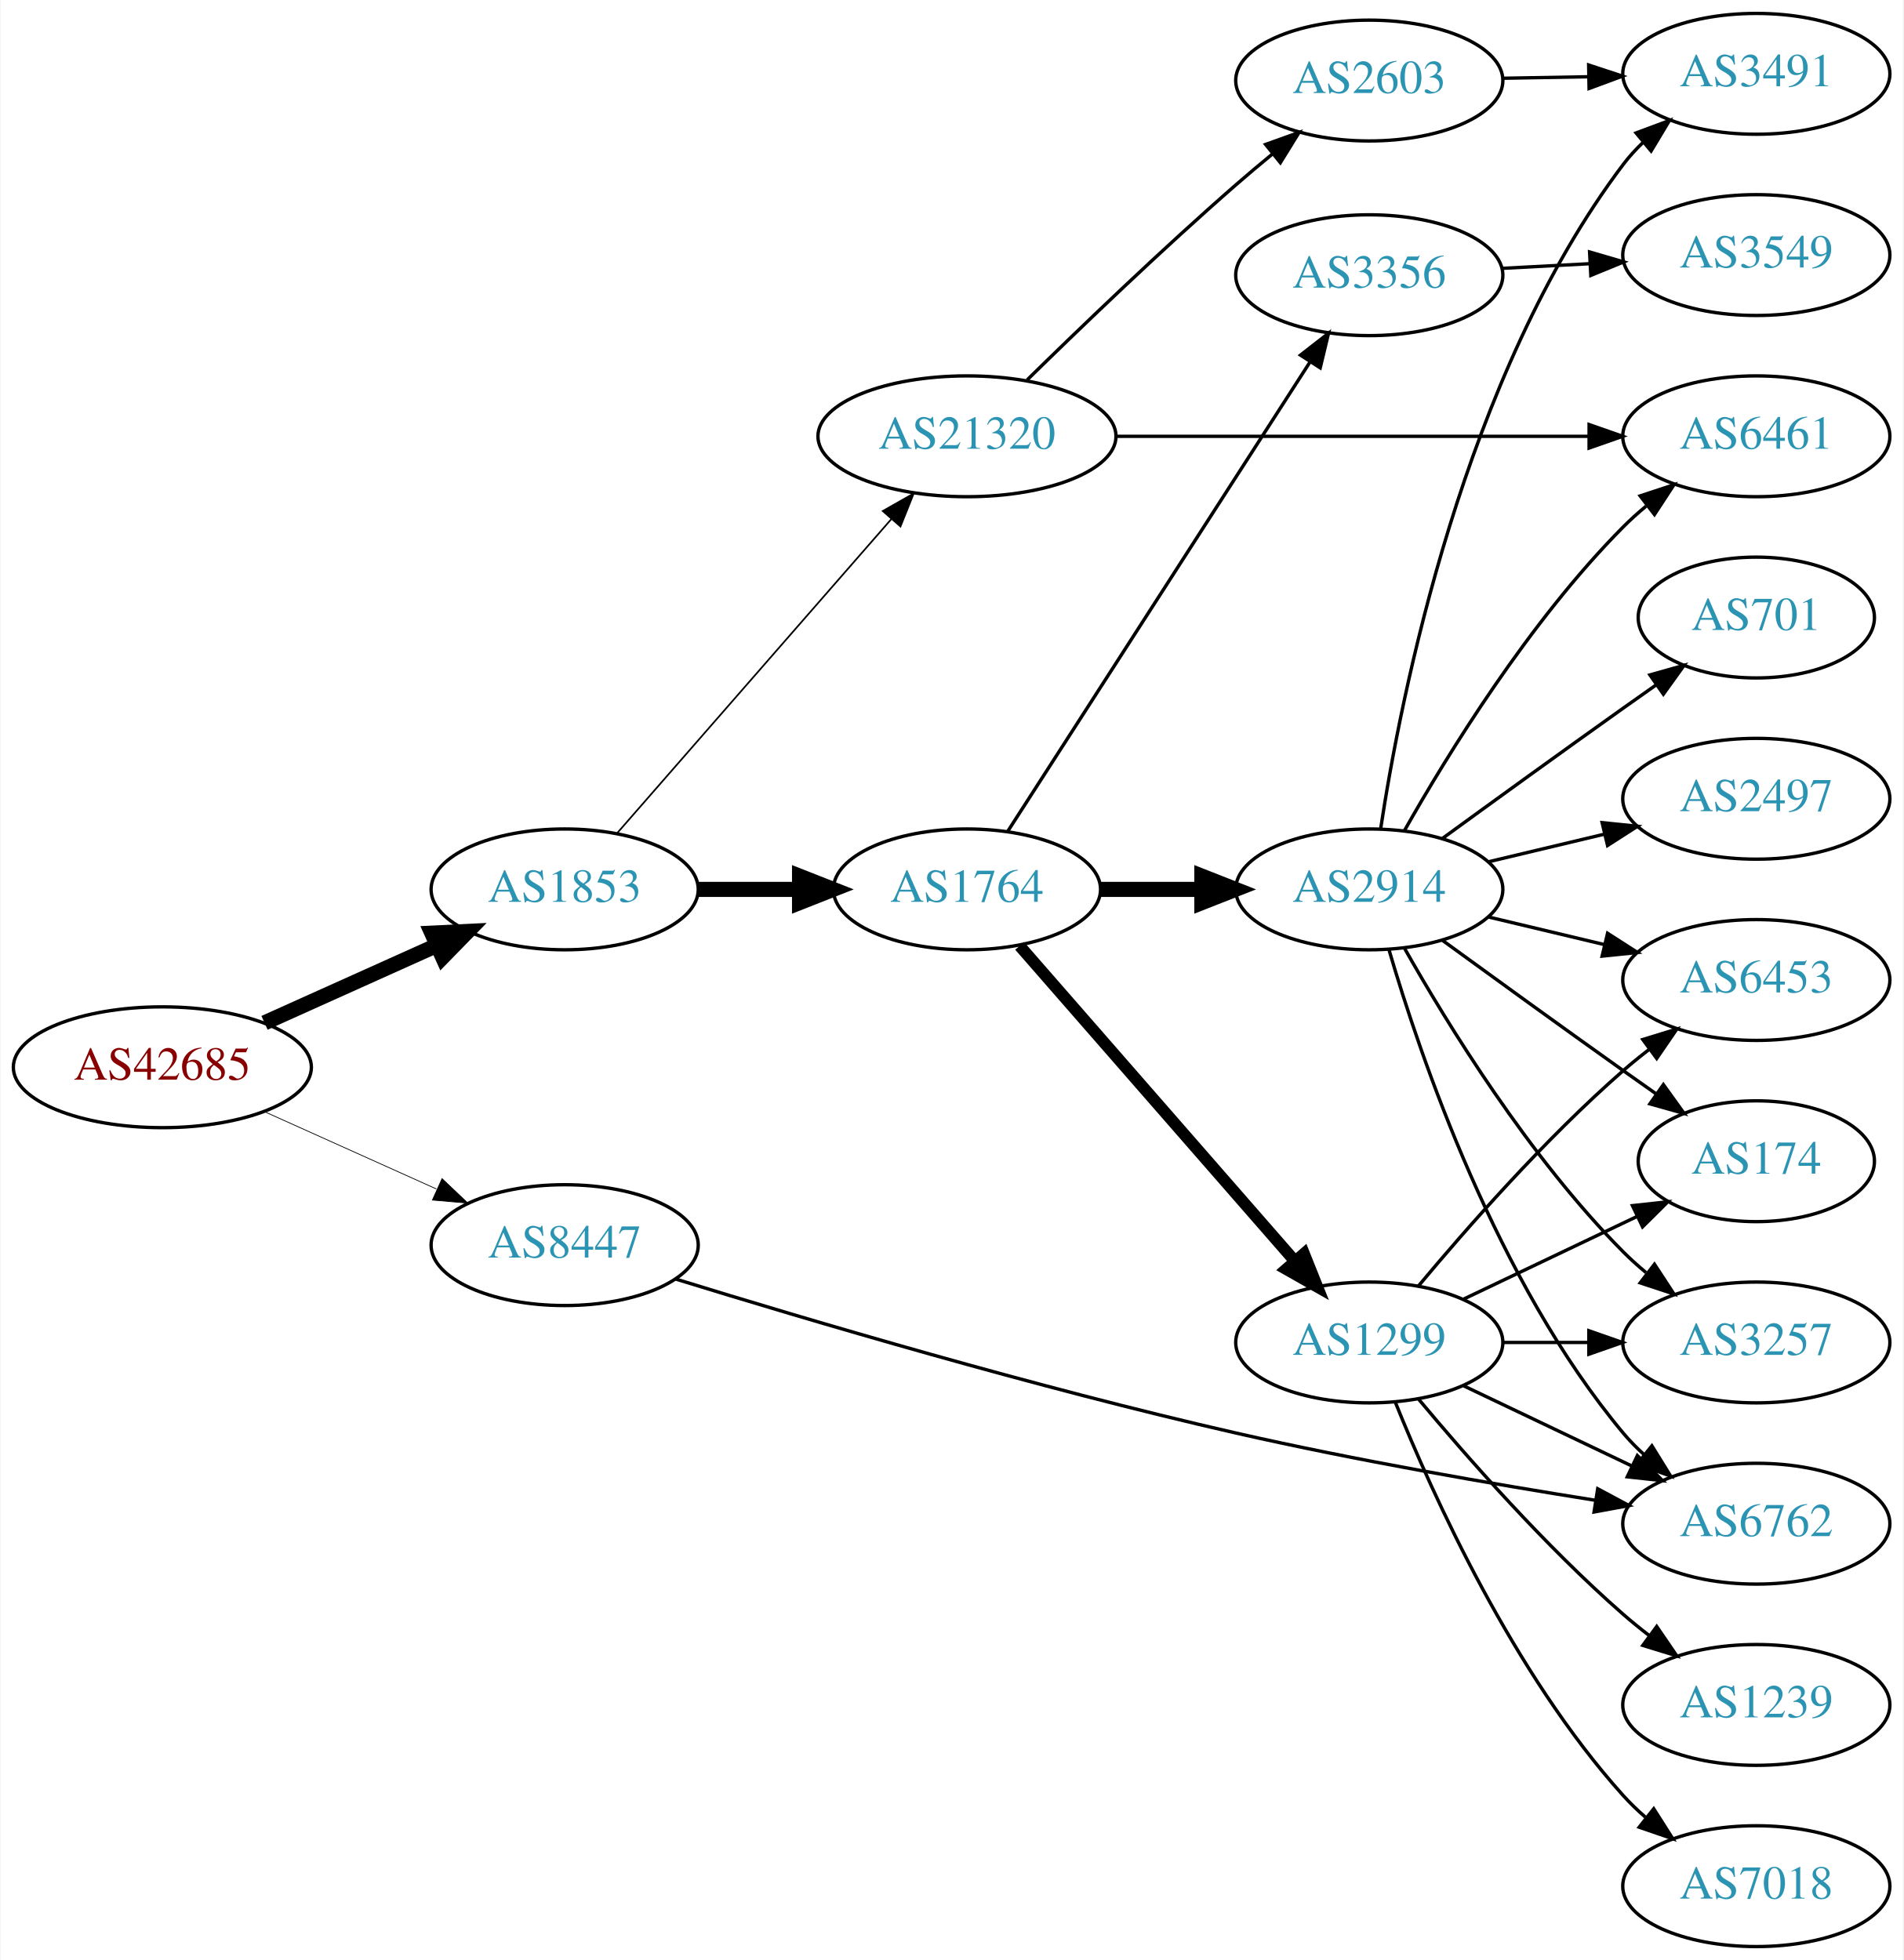
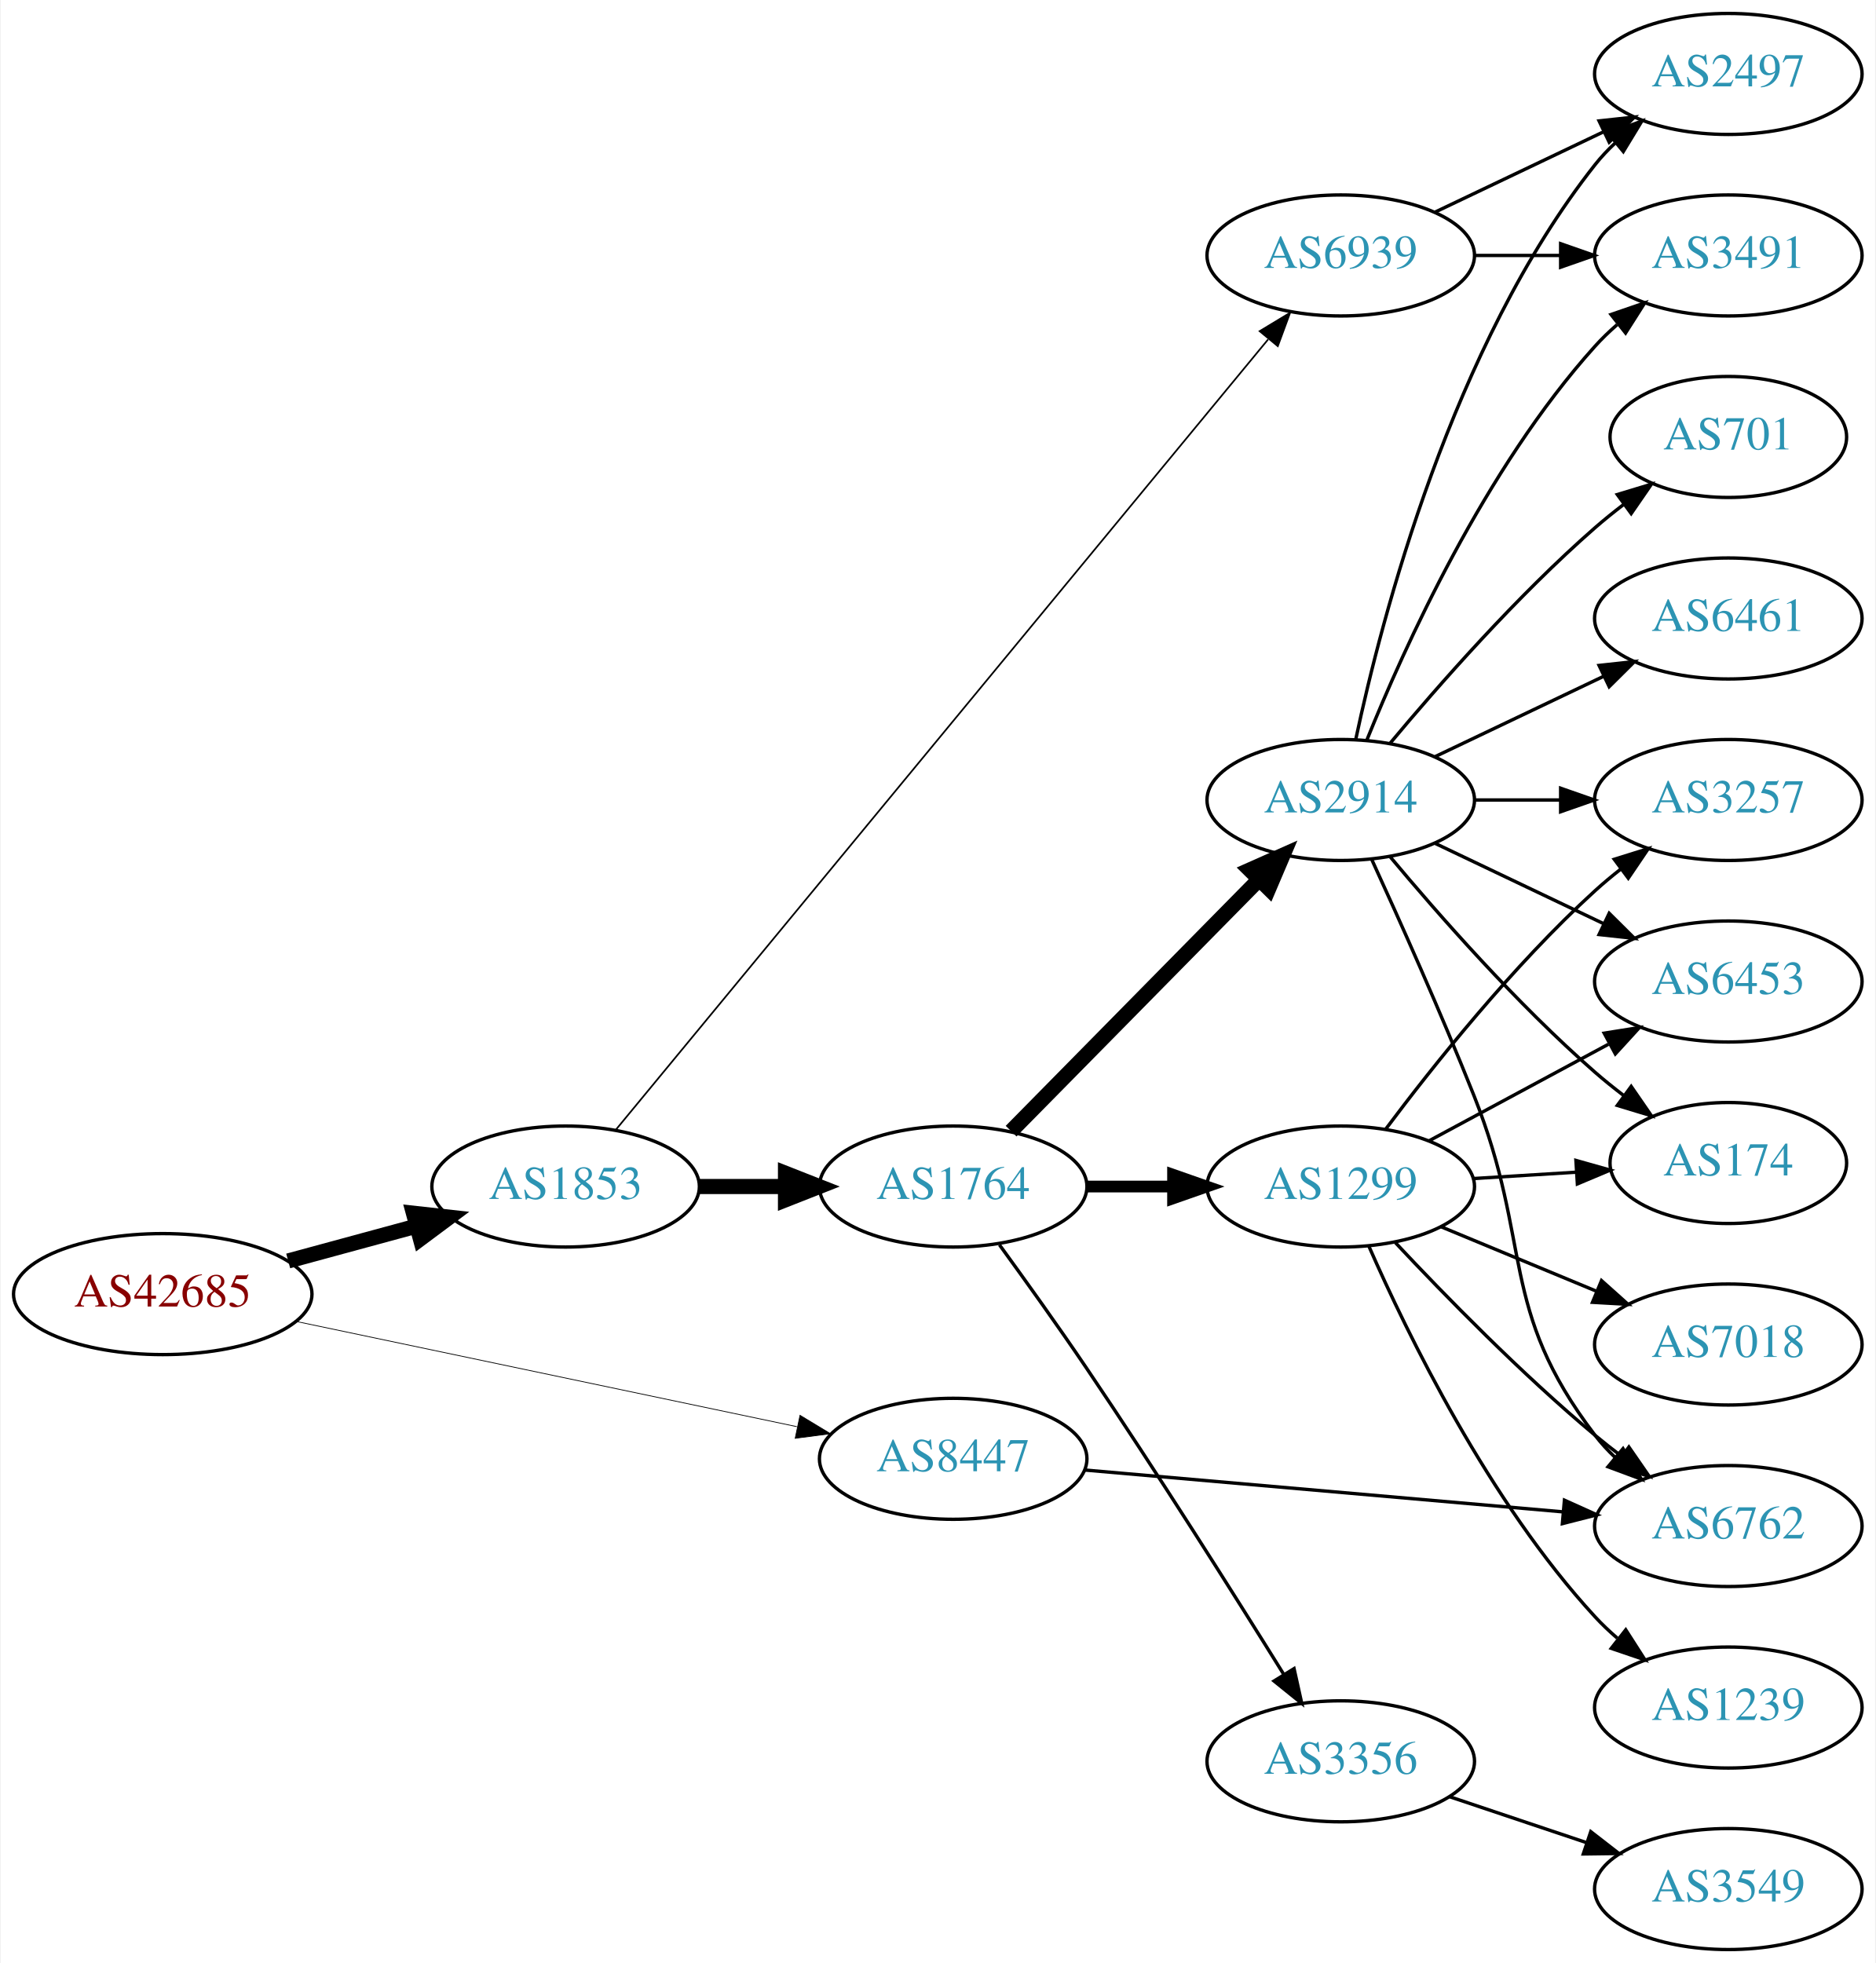
- <svg xmlns="http://www.w3.org/2000/svg" xmlns:xlink="http://www.w3.org/1999/xlink" width="567pt" height="584pt" viewBox="0.00 0.00 566.66 584.00">
+ <svg xmlns="http://www.w3.org/2000/svg" xmlns:xlink="http://www.w3.org/1999/xlink" width="558pt" height="584pt" viewBox="0.00 0.00 557.56 584.00">
  <g id="graph0" class="graph" transform="scale(1 1) rotate(0) translate(4 580)">
-     <polygon fill="white" stroke="none" points="-4,4 -4,-580 562.663,-580 562.663,4 -4,4" />
+     <polygon fill="white" stroke="none" points="-4,4 -4,-580 553.564,-580 553.564,4 -4,4" />
    <g id="node1" class="node">
      <g id="a_node1">
        <a xlink:href="/asn/42685" xlink:title="AS42685 ~ Bundeskanzleramt [AT]">
-           <ellipse fill="#ffffff" stroke="black" cx="44.196" cy="-262" rx="44.393" ry="18" />
-           <text text-anchor="middle" x="44.196" y="-258.3" font-family="Times,serif" font-size="14.00" fill="#880000">AS42685</text>
+           <ellipse fill="#ffffff" stroke="black" cx="44.196" cy="-195" rx="44.393" ry="18" />
+           <text text-anchor="middle" x="44.196" y="-191.3" font-family="Times,serif" font-size="14.00" fill="#880000">AS42685</text>
        </a>
      </g>
    </g>
    <g id="node2" class="node">
      <g id="a_node2">
        <a xlink:href="/asn/1853" xlink:title="AS1853 ~ ACOnet Backbone [AT]">
-           <ellipse fill="#ffffff" stroke="black" cx="164.039" cy="-315" rx="39.794" ry="18" />
-           <text text-anchor="middle" x="164.039" y="-311.3" font-family="Times,serif" font-size="14.00" fill="#2c94b3">AS1853</text>
+           <ellipse fill="#ffffff" stroke="black" cx="164.039" cy="-227" rx="39.794" ry="18" />
+           <text text-anchor="middle" x="164.039" y="-223.3" font-family="Times,serif" font-size="14.00" fill="#2c94b3">AS1853</text>
        </a>
      </g>
    </g>
    <g id="edge1" class="edge">
-       <path fill="none" stroke="black" stroke-width="4.5" d="M74.629,-275.237C90.129,-282.209 109.299,-290.83 125.821,-298.261" />
-       <polygon fill="black" stroke="black" stroke-width="4.5" points="124.46,-301.967 135.196,-302.478 127.691,-294.785 124.46,-301.967" />
+       <path fill="none" stroke="black" stroke-width="4.5" d="M81.514,-204.862C93.574,-208.137 107.123,-211.816 119.66,-215.221" />
+       <polygon fill="black" stroke="black" stroke-width="4.5" points="118.768,-219.058 129.451,-217.879 120.832,-211.459 118.768,-219.058" />
    </g>
    <g id="node3" class="node">
      <g id="a_node3">
        <a xlink:href="/asn/8447" xlink:title="AS8447 ~ A1 Telekom Austria AG [AT]">
-           <ellipse fill="#ffffff" stroke="black" cx="164.039" cy="-209" rx="39.794" ry="18" />
-           <text text-anchor="middle" x="164.039" y="-205.3" font-family="Times,serif" font-size="14.00" fill="#2c94b3">AS8447</text>
+           <ellipse fill="#ffffff" stroke="black" cx="279.332" cy="-146" rx="39.794" ry="18" />
+           <text text-anchor="middle" x="279.332" y="-142.3" font-family="Times,serif" font-size="14.00" fill="#2c94b3">AS8447</text>
        </a>
      </g>
    </g>
    <g id="edge2" class="edge">
-       <path fill="none" stroke="black" stroke-width="0.225" d="M74.629,-248.763C90.129,-241.791 109.299,-233.17 125.821,-225.739" />
-       <polygon fill="black" stroke="black" stroke-width="0.225" points="127.511,-228.816 135.196,-221.522 124.64,-222.432 127.511,-228.816" />
+       <path fill="none" stroke="black" stroke-width="0.225" d="M83.694,-186.909C124.642,-178.302 189.377,-164.696 232.821,-155.565" />
+       <polygon fill="black" stroke="black" stroke-width="0.225" points="233.77,-158.942 242.836,-153.46 232.33,-152.092 233.77,-158.942" />
    </g>
    <g id="node4" class="node">
      <g id="a_node4">
        <a xlink:href="/asn/1764" xlink:title="AS1764 ~ NEXTLAYER-AS [AT]">
-           <ellipse fill="#ffffff" stroke="black" cx="283.881" cy="-315" rx="39.794" ry="18" />
-           <text text-anchor="middle" x="283.881" y="-311.3" font-family="Times,serif" font-size="14.00" fill="#2c94b3">AS1764</text>
+           <ellipse fill="#ffffff" stroke="black" cx="279.332" cy="-227" rx="39.794" ry="18" />
+           <text text-anchor="middle" x="279.332" y="-223.3" font-family="Times,serif" font-size="14.00" fill="#2c94b3">AS1764</text>
        </a>
      </g>
    </g>
    <g id="edge3" class="edge">
-       <path fill="none" stroke="black" stroke-width="4.5" d="M203.951,-315C213.505,-315 223.854,-315 233.817,-315" />
-       <polygon fill="black" stroke="black" stroke-width="4.5" points="234.009,-318.938 244.009,-315 234.009,-311.063 234.009,-318.938" />
+       <path fill="none" stroke="black" stroke-width="4.5" d="M203.711,-227C211.914,-227 220.678,-227 229.21,-227" />
+       <polygon fill="black" stroke="black" stroke-width="4.5" points="229.449,-230.938 239.449,-227 229.449,-223.063 229.449,-230.938" />
    </g>
    <g id="node5" class="node">
      <g id="a_node5">
-         <a xlink:href="/asn/21320" xlink:title="AS21320 ~ GEANT Vereniging [EU]">
-           <ellipse fill="#ffffff" stroke="black" cx="283.881" cy="-450" rx="44.393" ry="18" />
-           <text text-anchor="middle" x="283.881" y="-446.3" font-family="Times,serif" font-size="14.00" fill="#2c94b3">AS21320</text>
+         <a xlink:href="/asn/6939" xlink:title="AS6939 ~ Hurricane Electric LLC [US]">
+           <ellipse fill="#ffffff" stroke="black" cx="394.625" cy="-504" rx="39.794" ry="18" />
+           <text text-anchor="middle" x="394.625" y="-500.3" font-family="Times,serif" font-size="14.00" fill="#2c94b3">AS6939</text>
        </a>
      </g>
    </g>
    <g id="edge4" class="edge">
-       <path fill="none" stroke="black" stroke-width="0.5" d="M179.725,-331.825C200.278,-355.37 237.753,-398.302 261.431,-425.426" />
-       <polygon fill="black" stroke="black" stroke-width="0.5" points="258.797,-427.731 268.01,-432.963 264.07,-423.128 258.797,-427.731" />
-     </g>
-     <g id="node16" class="node">
-       <g id="a_node16">
+       <path fill="none" stroke="black" stroke-width="0.5" d="M178.994,-243.911C217.81,-290.948 327.199,-423.506 373.025,-479.038" />
+       <polygon fill="black" stroke="black" stroke-width="0.5" points="370.497,-481.474 379.562,-486.959 375.896,-477.018 370.497,-481.474" />
+     </g>
+     <g id="node15" class="node">
+       <g id="a_node15">
        <a xlink:href="/asn/6762" xlink:title="AS6762 ~ TELECOM ITALIA SPARKLE S.p.A. [IT]">
-           <ellipse fill="#ffffff" stroke="black" cx="519.017" cy="-126" rx="39.794" ry="18" />
-           <text text-anchor="middle" x="519.017" y="-122.3" font-family="Times,serif" font-size="14.00" fill="#2c94b3">AS6762</text>
-         </a>
-       </g>
-     </g>
-     <g id="edge26" class="edge">
-       <path fill="none" stroke="black" d="M197.189,-198.875C236.328,-186.8 304.576,-166.552 364.077,-153 399.731,-144.879 440.507,-137.826 471.132,-132.967" />
-       <polygon fill="black" stroke="black" points="471.769,-136.41 481.107,-131.405 470.685,-129.494 471.769,-136.41" />
+           <ellipse fill="#ffffff" stroke="black" cx="509.918" cy="-126" rx="39.794" ry="18" />
+           <text text-anchor="middle" x="509.918" y="-122.3" font-family="Times,serif" font-size="14.00" fill="#2c94b3">AS6762</text>
+         </a>
+       </g>
+     </g>
+     <g id="edge25" class="edge">
+       <path fill="none" stroke="black" d="M318.335,-142.675C357.389,-139.258 418.316,-133.927 460.732,-130.216" />
+       <polygon fill="black" stroke="black" points="461.167,-133.691 470.824,-129.333 460.557,-126.718 461.167,-133.691" />
    </g>
    <g id="node6" class="node">
      <g id="a_node6">
-         <a xlink:href="/asn/2914" xlink:title="AS2914 ~ NTT America, Inc. [US]">
-           <ellipse fill="#ffffff" stroke="black" cx="403.724" cy="-315" rx="39.794" ry="18" />
-           <text text-anchor="middle" x="403.724" y="-311.3" font-family="Times,serif" font-size="14.00" fill="#2c94b3">AS2914</text>
+         <a xlink:href="/asn/1299" xlink:title="AS1299 ~ Telia Carrier [EU]">
+           <ellipse fill="#ffffff" stroke="black" cx="394.625" cy="-227" rx="39.794" ry="18" />
+           <text text-anchor="middle" x="394.625" y="-223.3" font-family="Times,serif" font-size="14.00" fill="#2c94b3">AS1299</text>
        </a>
      </g>
    </g>
    <g id="edge5" class="edge">
-       <path fill="none" stroke="black" stroke-width="4.5" d="M323.794,-315C333.347,-315 343.697,-315 353.659,-315" />
-       <polygon fill="black" stroke="black" stroke-width="4.5" points="353.852,-318.938 363.852,-315 353.852,-311.063 353.852,-318.938" />
+       <path fill="none" stroke="black" stroke-width="3.5" d="M319.004,-227C327.207,-227 335.971,-227 344.503,-227" />
+       <polygon fill="black" stroke="black" stroke-width="3.5" points="344.742,-230.5 354.742,-227 344.742,-223.5 344.742,-230.5" />
    </g>
    <g id="node7" class="node">
      <g id="a_node7">
-         <a xlink:href="/asn/1299" xlink:title="AS1299 ~ Telia Carrier [EU]">
-           <ellipse fill="#ffffff" stroke="black" cx="403.724" cy="-180" rx="39.794" ry="18" />
-           <text text-anchor="middle" x="403.724" y="-176.3" font-family="Times,serif" font-size="14.00" fill="#2c94b3">AS1299</text>
+         <a xlink:href="/asn/2914" xlink:title="AS2914 ~ NTT America, Inc. [US]">
+           <ellipse fill="#ffffff" stroke="black" cx="394.625" cy="-342" rx="39.794" ry="18" />
+           <text text-anchor="middle" x="394.625" y="-338.3" font-family="Times,serif" font-size="14.00" fill="#2c94b3">AS2914</text>
        </a>
      </g>
    </g>
    <g id="edge6" class="edge">
-       <path fill="none" stroke="black" stroke-width="3.5" d="M299.568,-298.175C320.144,-274.603 357.682,-231.6 381.355,-204.48" />
-       <polygon fill="black" stroke="black" stroke-width="3.5" points="384.283,-206.448 388.222,-196.613 379.009,-201.845 384.283,-206.448" />
+       <path fill="none" stroke="black" stroke-width="4.5" d="M296.564,-243.477C315.913,-263.118 348.39,-296.084 370.395,-318.421" />
+       <polygon fill="black" stroke="black" stroke-width="4.5" points="367.6,-321.193 377.423,-325.554 373.21,-315.667 367.6,-321.193" />
    </g>
    <g id="node8" class="node">
      <g id="a_node8">
        <a xlink:href="/asn/3356" xlink:title="AS3356 ~ Level 3 Parent, LLC [US]">
-           <ellipse fill="#ffffff" stroke="black" cx="403.724" cy="-498" rx="39.794" ry="18" />
-           <text text-anchor="middle" x="403.724" y="-494.3" font-family="Times,serif" font-size="14.00" fill="#2c94b3">AS3356</text>
+           <ellipse fill="#ffffff" stroke="black" cx="394.625" cy="-56" rx="39.794" ry="18" />
+           <text text-anchor="middle" x="394.625" y="-52.3" font-family="Times,serif" font-size="14.00" fill="#2c94b3">AS3356</text>
        </a>
      </g>
    </g>
    <g id="edge7" class="edge">
-       <path fill="none" stroke="black" d="M295.968,-332.216C316.76,-364.506 361.712,-434.311 386.128,-472.228" />
-       <polygon fill="black" stroke="black" points="383.224,-474.184 391.581,-480.696 389.11,-470.394 383.224,-474.184" />
-     </g>
-     <g id="node14" class="node">
-       <g id="a_node14">
-         <a xlink:href="/asn/6461" xlink:title="AS6461 ~ Zayo Bandwidth [US]">
-           <ellipse fill="#ffffff" stroke="black" cx="519.017" cy="-450" rx="39.794" ry="18" />
-           <text text-anchor="middle" x="519.017" y="-446.3" font-family="Times,serif" font-size="14.00" fill="#2c94b3">AS6461</text>
+       <path fill="none" stroke="black" d="M293.101,-209.656C300.749,-199.147 310.583,-185.415 318.978,-173 339.92,-142.027 362.901,-105.614 377.754,-81.737" />
+       <polygon fill="black" stroke="black" points="380.73,-83.579 383.028,-73.237 374.782,-79.889 380.73,-83.579" />
+     </g>
+     <g id="node10" class="node">
+       <g id="a_node10">
+         <a xlink:href="/asn/2497" xlink:title="AS2497 ~ Internet Initiative Japan Inc. [JP]">
+           <ellipse fill="#ffffff" stroke="black" cx="509.918" cy="-558" rx="39.794" ry="18" />
+           <text text-anchor="middle" x="509.918" y="-554.3" font-family="Times,serif" font-size="14.00" fill="#2c94b3">AS2497</text>
+         </a>
+       </g>
+     </g>
+     <g id="edge22" class="edge">
+       <path fill="none" stroke="black" d="M422.761,-516.934C437.755,-524.081 456.576,-533.052 472.799,-540.785" />
+       <polygon fill="black" stroke="black" points="471.469,-544.028 482.002,-545.171 474.481,-537.709 471.469,-544.028" />
+     </g>
+     <g id="node16" class="node">
+       <g id="a_node16">
+         <a xlink:href="/asn/3491" xlink:title="AS3491 ~ PCCW Global, Inc. [US]">
+           <ellipse fill="#ffffff" stroke="black" cx="509.918" cy="-504" rx="39.794" ry="18" />
+           <text text-anchor="middle" x="509.918" y="-500.3" font-family="Times,serif" font-size="14.00" fill="#2c94b3">AS3491</text>
        </a>
      </g>
    </g>
    <g id="edge23" class="edge">
-       <path fill="none" stroke="black" d="M328.186,-450C368.124,-450 427.359,-450 469.014,-450" />
-       <polygon fill="black" stroke="black" points="469.203,-453.5 479.203,-450 469.203,-446.5 469.203,-453.5" />
-     </g>
-     <g id="node19" class="node">
-       <g id="a_node19">
-         <a xlink:href="/asn/2603" xlink:title="AS2603 ~ NORDUnet [NO]">
-           <ellipse fill="#ffffff" stroke="black" cx="403.724" cy="-556" rx="39.794" ry="18" />
-           <text text-anchor="middle" x="403.724" y="-552.3" font-family="Times,serif" font-size="14.00" fill="#2c94b3">AS2603</text>
-         </a>
-       </g>
-     </g>
-     <g id="edge22" class="edge">
-       <path fill="none" stroke="black" d="M301.806,-466.803C317.589,-482.284 341.955,-505.71 364.077,-525 367.525,-528.007 371.209,-531.102 374.881,-534.12" />
-       <polygon fill="black" stroke="black" points="372.832,-536.964 382.807,-540.536 377.237,-531.524 372.832,-536.964" />
+       <path fill="none" stroke="black" d="M434.297,-504C442.5,-504 451.264,-504 459.796,-504" />
+       <polygon fill="black" stroke="black" points="460.035,-507.5 470.035,-504 460.035,-500.5 460.035,-507.5" />
    </g>
    <g id="node9" class="node">
      <g id="a_node9">
-         <a xlink:href="/asn/174" xlink:title="AS174 ~ Cogent Communications [US]">
-           <ellipse fill="#ffffff" stroke="black" cx="519.017" cy="-234" rx="35.194" ry="18" />
-           <text text-anchor="middle" x="519.017" y="-230.3" font-family="Times,serif" font-size="14.00" fill="#2c94b3">AS174</text>
-         </a>
-       </g>
-     </g>
-     <g id="edge8" class="edge">
-       <path fill="none" stroke="black" d="M425.572,-299.778C440.506,-288.909 461.12,-273.975 479.37,-261 482.581,-258.718 485.95,-256.339 489.304,-253.982" />
-       <polygon fill="black" stroke="black" points="491.332,-256.834 497.515,-248.23 487.316,-251.101 491.332,-256.834" />
-     </g>
-     <g id="node10" class="node">
-       <g id="a_node10">
        <a xlink:href="/asn/3257" xlink:title="AS3257 ~ GTT [DE]">
-           <ellipse fill="#ffffff" stroke="black" cx="519.017" cy="-180" rx="39.794" ry="18" />
-           <text text-anchor="middle" x="519.017" y="-176.3" font-family="Times,serif" font-size="14.00" fill="#2c94b3">AS3257</text>
-         </a>
-       </g>
-     </g>
-     <g id="edge9" class="edge">
-       <path fill="none" stroke="black" d="M414.184,-297.51C426.965,-274.904 451.398,-235.114 479.37,-207 481.481,-204.879 483.777,-202.812 486.163,-200.829" />
-       <polygon fill="black" stroke="black" points="488.678,-203.31 494.478,-194.444 484.415,-197.758 488.678,-203.31" />
-     </g>
-     <g id="node11" class="node">
-       <g id="a_node11">
-         <a xlink:href="/asn/3491" xlink:title="AS3491 ~ PCCW Global, Inc. [US]">
-           <ellipse fill="#ffffff" stroke="black" cx="519.017" cy="-558" rx="39.794" ry="18" />
-           <text text-anchor="middle" x="519.017" y="-554.3" font-family="Times,serif" font-size="14.00" fill="#2c94b3">AS3491</text>
-         </a>
-       </g>
-     </g>
-     <g id="edge10" class="edge">
-       <path fill="none" stroke="black" d="M407.101,-332.986C413.074,-372.422 431.785,-467.995 479.37,-531 481.128,-533.327 483.144,-535.529 485.314,-537.596" />
-       <polygon fill="black" stroke="black" points="483.198,-540.389 493.126,-544.088 487.672,-535.005 483.198,-540.389" />
+           <ellipse fill="#ffffff" stroke="black" cx="509.918" cy="-342" rx="39.794" ry="18" />
+           <text text-anchor="middle" x="509.918" y="-338.3" font-family="Times,serif" font-size="14.00" fill="#2c94b3">AS3257</text>
+         </a>
+       </g>
+     </g>
+     <g id="edge18" class="edge">
+       <path fill="none" stroke="black" d="M407.95,-244.017C421.884,-262.622 445.828,-292.746 470.271,-315 472.692,-317.204 475.3,-319.379 477.977,-321.479" />
+       <polygon fill="black" stroke="black" points="475.985,-324.359 486.1,-327.513 480.159,-318.74 475.985,-324.359" />
    </g>
    <g id="node12" class="node">
      <g id="a_node12">
        <a xlink:href="/asn/6453" xlink:title="AS6453 ~ TATA COMMUNICATIONS (AMERICA) INC [US]">
-           <ellipse fill="#ffffff" stroke="black" cx="519.017" cy="-288" rx="39.794" ry="18" />
-           <text text-anchor="middle" x="519.017" y="-284.3" font-family="Times,serif" font-size="14.00" fill="#2c94b3">AS6453</text>
-         </a>
-       </g>
-     </g>
-     <g id="edge11" class="edge">
-       <path fill="none" stroke="black" d="M439.331,-306.752C450.202,-304.162 462.357,-301.265 473.799,-298.538" />
-       <polygon fill="black" stroke="black" points="474.705,-301.92 483.621,-296.197 473.082,-295.111 474.705,-301.92" />
-     </g>
-     <g id="node13" class="node">
-       <g id="a_node13">
-         <a xlink:href="/asn/701" xlink:title="AS701 ~ UUNET [US]">
-           <ellipse fill="#ffffff" stroke="black" cx="519.017" cy="-396" rx="35.194" ry="18" />
-           <text text-anchor="middle" x="519.017" y="-392.3" font-family="Times,serif" font-size="14.00" fill="#2c94b3">AS701</text>
-         </a>
-       </g>
-     </g>
-     <g id="edge12" class="edge">
-       <path fill="none" stroke="black" d="M425.572,-330.222C440.506,-341.091 461.12,-356.025 479.37,-369 482.581,-371.282 485.95,-373.661 489.304,-376.018" />
-       <polygon fill="black" stroke="black" points="487.316,-378.899 497.515,-381.77 491.332,-373.166 487.316,-378.899" />
-     </g>
-     <g id="edge13" class="edge">
-       <path fill="none" stroke="black" d="M414.184,-332.49C426.965,-355.096 451.398,-394.886 479.37,-423 481.481,-425.121 483.777,-427.188 486.163,-429.171" />
-       <polygon fill="black" stroke="black" points="484.415,-432.242 494.478,-435.556 488.678,-426.69 484.415,-432.242" />
-     </g>
-     <g id="node15" class="node">
-       <g id="a_node15">
-         <a xlink:href="/asn/2497" xlink:title="AS2497 ~ Internet Initiative Japan Inc. [JP]">
-           <ellipse fill="#ffffff" stroke="black" cx="519.017" cy="-342" rx="39.794" ry="18" />
-           <text text-anchor="middle" x="519.017" y="-338.3" font-family="Times,serif" font-size="14.00" fill="#2c94b3">AS2497</text>
-         </a>
-       </g>
-     </g>
-     <g id="edge14" class="edge">
-       <path fill="none" stroke="black" d="M439.331,-323.248C450.202,-325.838 462.357,-328.735 473.799,-331.462" />
-       <polygon fill="black" stroke="black" points="473.082,-334.889 483.621,-333.803 474.705,-328.08 473.082,-334.889" />
-     </g>
-     <g id="edge15" class="edge">
-       <path fill="none" stroke="black" d="M409.598,-296.998C418.912,-265.156 441.728,-198.019 479.37,-153 481.241,-150.763 483.339,-148.626 485.565,-146.604" />
-       <polygon fill="black" stroke="black" points="487.912,-149.207 493.484,-140.196 483.509,-143.766 487.912,-149.207" />
-     </g>
-     <g id="edge20" class="edge">
-       <path fill="none" stroke="black" d="M431.86,-192.934C447.292,-200.29 466.778,-209.577 483.313,-217.459" />
-       <polygon fill="black" stroke="black" points="482.121,-220.768 492.654,-221.911 485.133,-214.449 482.121,-220.768" />
-     </g>
-     <g id="edge16" class="edge">
-       <path fill="none" stroke="black" d="M443.396,-180C451.599,-180 460.363,-180 468.895,-180" />
-       <polygon fill="black" stroke="black" points="469.134,-183.5 479.134,-180 469.134,-176.5 469.134,-183.5" />
+           <ellipse fill="#ffffff" stroke="black" cx="509.918" cy="-288" rx="39.794" ry="18" />
+           <text text-anchor="middle" x="509.918" y="-284.3" font-family="Times,serif" font-size="14.00" fill="#2c94b3">AS6453</text>
+         </a>
+       </g>
    </g>
    <g id="edge19" class="edge">
-       <path fill="none" stroke="black" d="M418.354,-196.817C432.636,-213.929 456.183,-240.745 479.37,-261 481.836,-263.154 484.475,-265.294 487.172,-267.372" />
-       <polygon fill="black" stroke="black" points="485.197,-270.264 495.326,-273.37 489.345,-264.625 485.197,-270.264" />
+       <path fill="none" stroke="black" d="M420.768,-240.538C436.499,-249.008 456.983,-260.037 474.245,-269.331" />
+       <polygon fill="black" stroke="black" points="472.989,-272.63 483.453,-274.289 476.307,-266.467 472.989,-272.63" />
+     </g>
+     <g id="node14" class="node">
+       <g id="a_node14">
+         <a xlink:href="/asn/174" xlink:title="AS174 ~ Cogent Communications [US]">
+           <ellipse fill="#ffffff" stroke="black" cx="509.918" cy="-234" rx="35.194" ry="18" />
+           <text text-anchor="middle" x="509.918" y="-230.3" font-family="Times,serif" font-size="14.00" fill="#2c94b3">AS174</text>
+         </a>
+       </g>
+     </g>
+     <g id="edge17" class="edge">
+       <path fill="none" stroke="black" d="M433.98,-229.37C443.795,-229.976 454.43,-230.633 464.521,-231.257" />
+       <polygon fill="black" stroke="black" points="464.585,-234.767 474.782,-231.891 465.017,-227.781 464.585,-234.767" />
    </g>
    <g id="edge21" class="edge">
-       <path fill="none" stroke="black" d="M431.86,-167.066C446.854,-159.919 465.675,-150.948 481.898,-143.215" />
-       <polygon fill="black" stroke="black" points="483.581,-146.291 491.102,-138.829 480.569,-139.972 483.581,-146.291" />
+       <path fill="none" stroke="black" d="M410.891,-210.296C425.477,-194.729 448.415,-171.239 470.271,-153 472.785,-150.902 475.456,-148.801 478.175,-146.748" />
+       <polygon fill="black" stroke="black" points="480.337,-149.504 486.363,-140.789 476.218,-143.844 480.337,-149.504" />
    </g>
    <g id="node17" class="node">
      <g id="a_node17">
        <a xlink:href="/asn/7018" xlink:title="AS7018 ~ AT&amp;T Services, Inc. [US]">
-           <ellipse fill="#ffffff" stroke="black" cx="519.017" cy="-18" rx="39.794" ry="18" />
-           <text text-anchor="middle" x="519.017" y="-14.3" font-family="Times,serif" font-size="14.00" fill="#2c94b3">AS7018</text>
-         </a>
-       </g>
-     </g>
-     <g id="edge17" class="edge">
-       <path fill="none" stroke="black" d="M411.472,-162.213C422.523,-134.757 446.576,-81.422 479.37,-45 481.373,-42.776 483.591,-40.637 485.924,-38.603" />
-       <polygon fill="black" stroke="black" points="488.454,-41.065 494.143,-32.127 484.122,-35.567 488.454,-41.065" />
+           <ellipse fill="#ffffff" stroke="black" cx="509.918" cy="-180" rx="39.794" ry="18" />
+           <text text-anchor="middle" x="509.918" y="-176.3" font-family="Times,serif" font-size="14.00" fill="#2c94b3">AS7018</text>
+         </a>
+       </g>
+     </g>
+     <g id="edge16" class="edge">
+       <path fill="none" stroke="black" d="M424.506,-215.018C438.489,-209.218 455.469,-202.173 470.524,-195.928" />
+       <polygon fill="black" stroke="black" points="472.193,-199.025 480.089,-191.96 469.511,-192.559 472.193,-199.025" />
    </g>
    <g id="node18" class="node">
      <g id="a_node18">
        <a xlink:href="/asn/1239" xlink:title="AS1239 ~ Sprint [US]">
-           <ellipse fill="#ffffff" stroke="black" cx="519.017" cy="-72" rx="39.794" ry="18" />
-           <text text-anchor="middle" x="519.017" y="-68.3" font-family="Times,serif" font-size="14.00" fill="#2c94b3">AS1239</text>
-         </a>
-       </g>
-     </g>
-     <g id="edge18" class="edge">
-       <path fill="none" stroke="black" d="M418.354,-163.183C432.636,-146.071 456.183,-119.255 479.37,-99 481.836,-96.846 484.475,-94.706 487.172,-92.628" />
-       <polygon fill="black" stroke="black" points="489.345,-95.375 495.326,-86.63 485.197,-89.736 489.345,-95.375" />
-     </g>
-     <g id="node20" class="node">
-       <g id="a_node20">
+           <ellipse fill="#ffffff" stroke="black" cx="509.918" cy="-72" rx="39.794" ry="18" />
+           <text text-anchor="middle" x="509.918" y="-68.3" font-family="Times,serif" font-size="14.00" fill="#2c94b3">AS1239</text>
+         </a>
+       </g>
+     </g>
+     <g id="edge20" class="edge">
+       <path fill="none" stroke="black" d="M402.968,-209.296C414.47,-183.051 438.721,-133.244 470.271,-99 472.299,-96.799 474.536,-94.676 476.88,-92.654" />
+       <polygon fill="black" stroke="black" points="479.408,-95.12 485.122,-86.198 475.091,-89.609 479.408,-95.12" />
+     </g>
+     <g id="edge8" class="edge">
+       <path fill="none" stroke="black" d="M434.297,-342C442.5,-342 451.264,-342 459.796,-342" />
+       <polygon fill="black" stroke="black" points="460.035,-345.5 470.035,-342 460.035,-338.5 460.035,-345.5" />
+     </g>
+     <g id="edge9" class="edge">
+       <path fill="none" stroke="black" d="M399.115,-360.16C406.746,-396.03 427.738,-477.155 470.271,-531 472.078,-533.288 474.131,-535.462 476.326,-537.51" />
+       <polygon fill="black" stroke="black" points="474.237,-540.323 484.186,-543.966 478.68,-534.914 474.237,-540.323" />
+     </g>
+     <g id="node11" class="node">
+       <g id="a_node11">
+         <a xlink:href="/asn/701" xlink:title="AS701 ~ UUNET [US]">
+           <ellipse fill="#ffffff" stroke="black" cx="509.918" cy="-450" rx="35.194" ry="18" />
+           <text text-anchor="middle" x="509.918" y="-446.3" font-family="Times,serif" font-size="14.00" fill="#2c94b3">AS701</text>
+         </a>
+       </g>
+     </g>
+     <g id="edge10" class="edge">
+       <path fill="none" stroke="black" d="M409.255,-358.817C423.537,-375.929 447.084,-402.745 470.271,-423 472.941,-425.332 475.814,-427.648 478.744,-429.886" />
+       <polygon fill="black" stroke="black" points="476.895,-432.87 487.035,-435.939 481.022,-427.216 476.895,-432.87" />
+     </g>
+     <g id="edge11" class="edge">
+       <path fill="none" stroke="black" d="M422.761,-329.066C437.755,-321.919 456.576,-312.948 472.799,-305.215" />
+       <polygon fill="black" stroke="black" points="474.481,-308.291 482.002,-300.829 471.469,-301.972 474.481,-308.291" />
+     </g>
+     <g id="node13" class="node">
+       <g id="a_node13">
+         <a xlink:href="/asn/6461" xlink:title="AS6461 ~ Zayo Bandwidth [US]">
+           <ellipse fill="#ffffff" stroke="black" cx="509.918" cy="-396" rx="39.794" ry="18" />
+           <text text-anchor="middle" x="509.918" y="-392.3" font-family="Times,serif" font-size="14.00" fill="#2c94b3">AS6461</text>
+         </a>
+       </g>
+     </g>
+     <g id="edge12" class="edge">
+       <path fill="none" stroke="black" d="M422.761,-354.934C437.755,-362.081 456.576,-371.052 472.799,-378.785" />
+       <polygon fill="black" stroke="black" points="471.469,-382.028 482.002,-383.171 474.481,-375.709 471.469,-382.028" />
+     </g>
+     <g id="edge13" class="edge">
+       <path fill="none" stroke="black" d="M409.255,-325.183C423.537,-308.071 447.084,-281.255 470.271,-261 472.941,-258.668 475.814,-256.352 478.744,-254.114" />
+       <polygon fill="black" stroke="black" points="481.022,-256.784 487.035,-248.061 476.895,-251.13 481.022,-256.784" />
+     </g>
+     <g id="edge14" class="edge">
+       <path fill="none" stroke="black" d="M403.847,-324.292C411.941,-306.632 424.477,-278.657 434.271,-254 451.863,-209.711 441.367,-190.889 470.271,-153 472.04,-150.682 474.064,-148.486 476.24,-146.423" />
+       <polygon fill="black" stroke="black" points="478.597,-149.015 484.063,-139.939 474.13,-143.626 478.597,-149.015" />
+     </g>
+     <g id="edge15" class="edge">
+       <path fill="none" stroke="black" d="M402.372,-359.787C413.423,-387.243 437.476,-440.578 470.271,-477 472.273,-479.224 474.492,-481.363 476.825,-483.397" />
+       <polygon fill="black" stroke="black" points="475.023,-486.433 485.044,-489.873 479.355,-480.935 475.023,-486.433" />
+     </g>
+     <g id="node19" class="node">
+       <g id="a_node19">
        <a xlink:href="/asn/3549" xlink:title="AS3549 ~ Level 3 Parent, LLC [US]">
-           <ellipse fill="#ffffff" stroke="black" cx="519.017" cy="-504" rx="39.794" ry="18" />
-           <text text-anchor="middle" x="519.017" y="-500.3" font-family="Times,serif" font-size="14.00" fill="#2c94b3">AS3549</text>
-         </a>
-       </g>
-     </g>
-     <g id="edge25" class="edge">
-       <path fill="none" stroke="black" d="M443.396,-500.048C451.781,-500.492 460.753,-500.967 469.464,-501.429" />
-       <polygon fill="black" stroke="black" points="469.348,-504.927 479.519,-501.961 469.718,-497.937 469.348,-504.927" />
+           <ellipse fill="#ffffff" stroke="black" cx="509.918" cy="-18" rx="39.794" ry="18" />
+           <text text-anchor="middle" x="509.918" y="-14.3" font-family="Times,serif" font-size="14.00" fill="#2c94b3">AS3549</text>
+         </a>
+       </g>
    </g>
    <g id="edge24" class="edge">
-       <path fill="none" stroke="black" d="M443.396,-556.683C451.599,-556.828 460.363,-556.982 468.895,-557.133" />
-       <polygon fill="black" stroke="black" points="469.074,-560.636 479.134,-557.314 469.198,-553.638 469.074,-560.636" />
+       <path fill="none" stroke="black" d="M426.882,-45.516C439.531,-41.273 454.31,-36.316 467.811,-31.788" />
+       <polygon fill="black" stroke="black" points="469.001,-35.08 477.369,-28.582 466.775,-28.444 469.001,-35.08" />
    </g>
  </g>
</svg>
